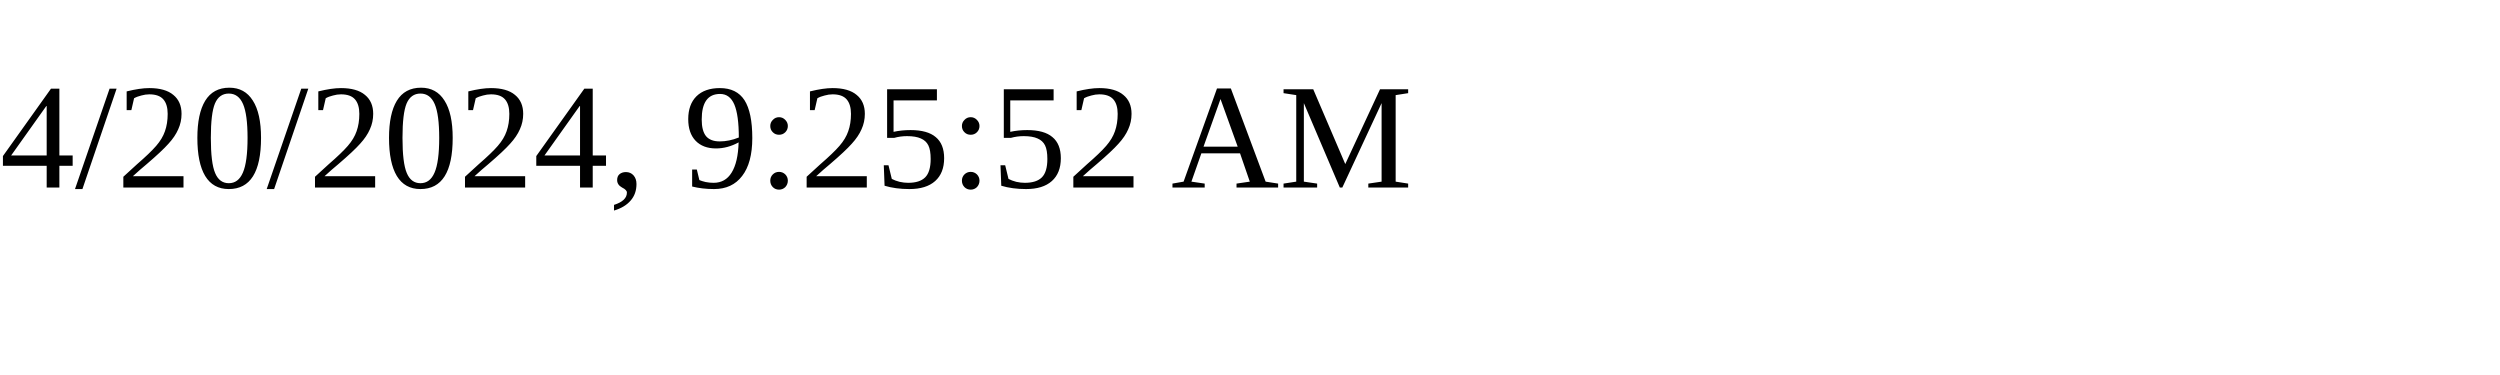
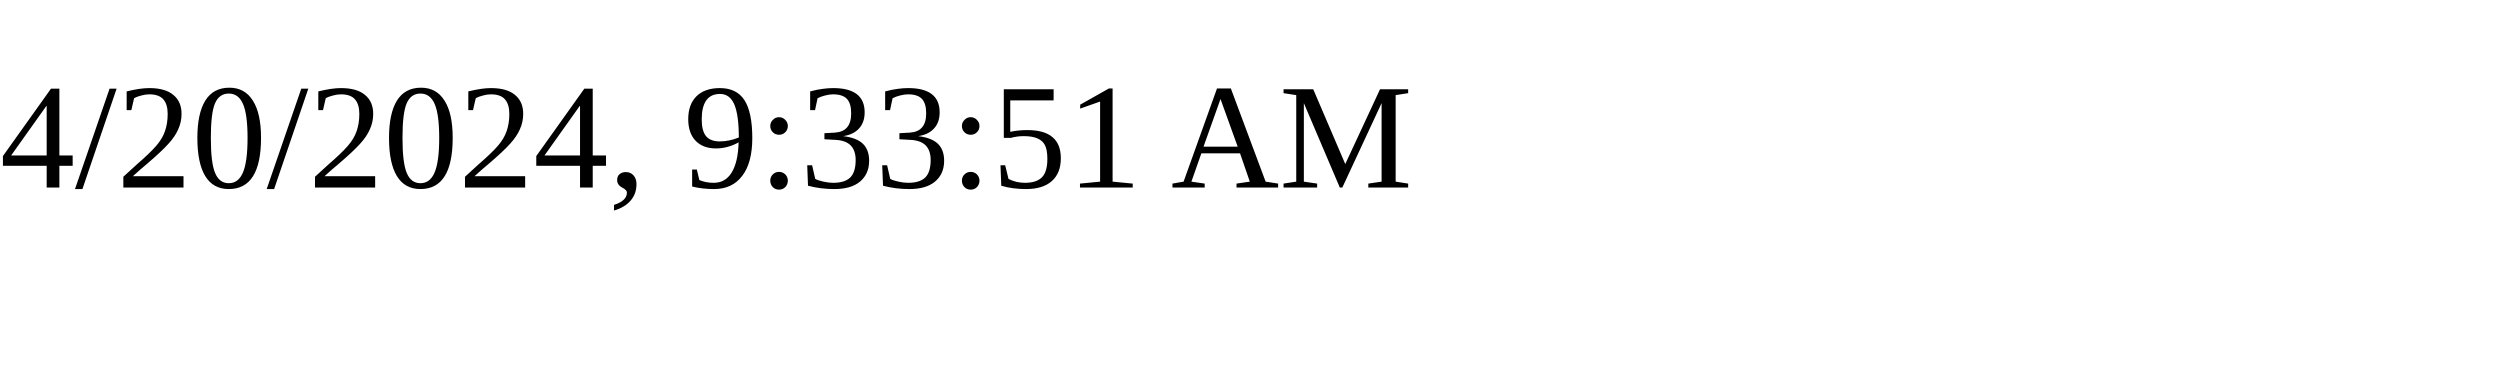
<svg xmlns="http://www.w3.org/2000/svg" height="30" width="200">
-   <text x="0" y="15">4/20/2024, 9:25:52 AM</text>
+   <text x="0" y="15">4/20/2024, 9:33:51 AM</text>
</svg>
